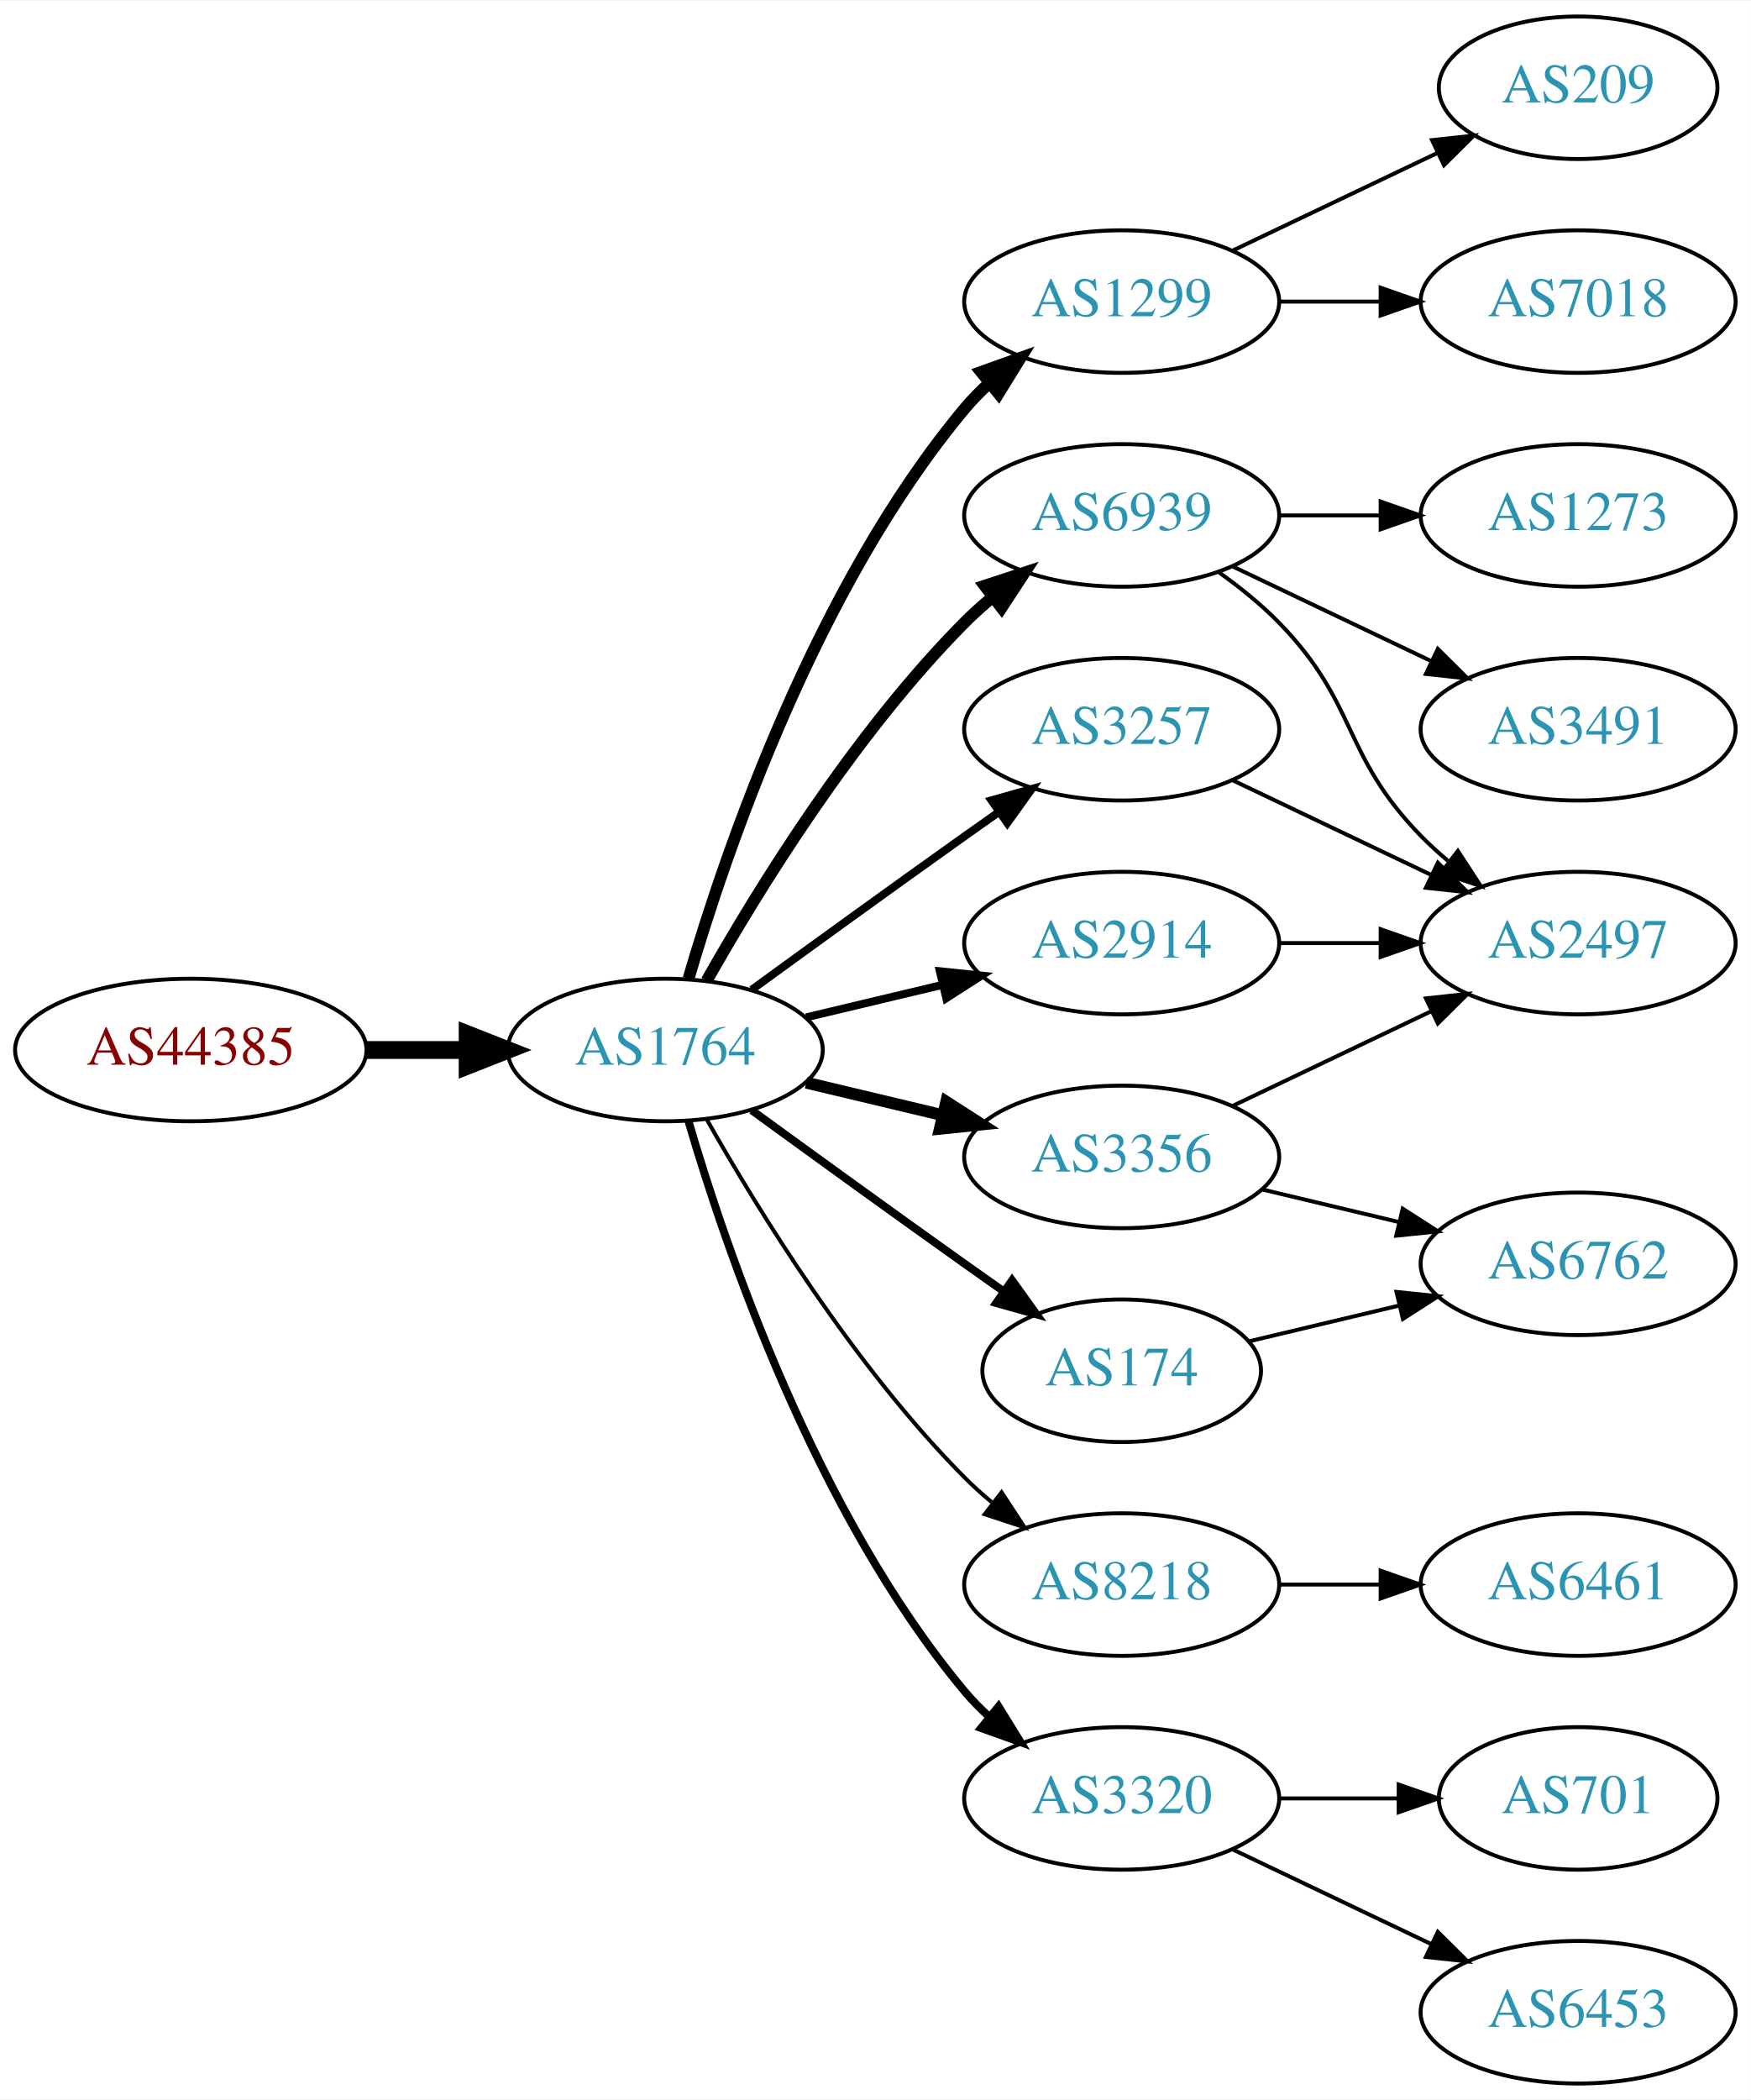
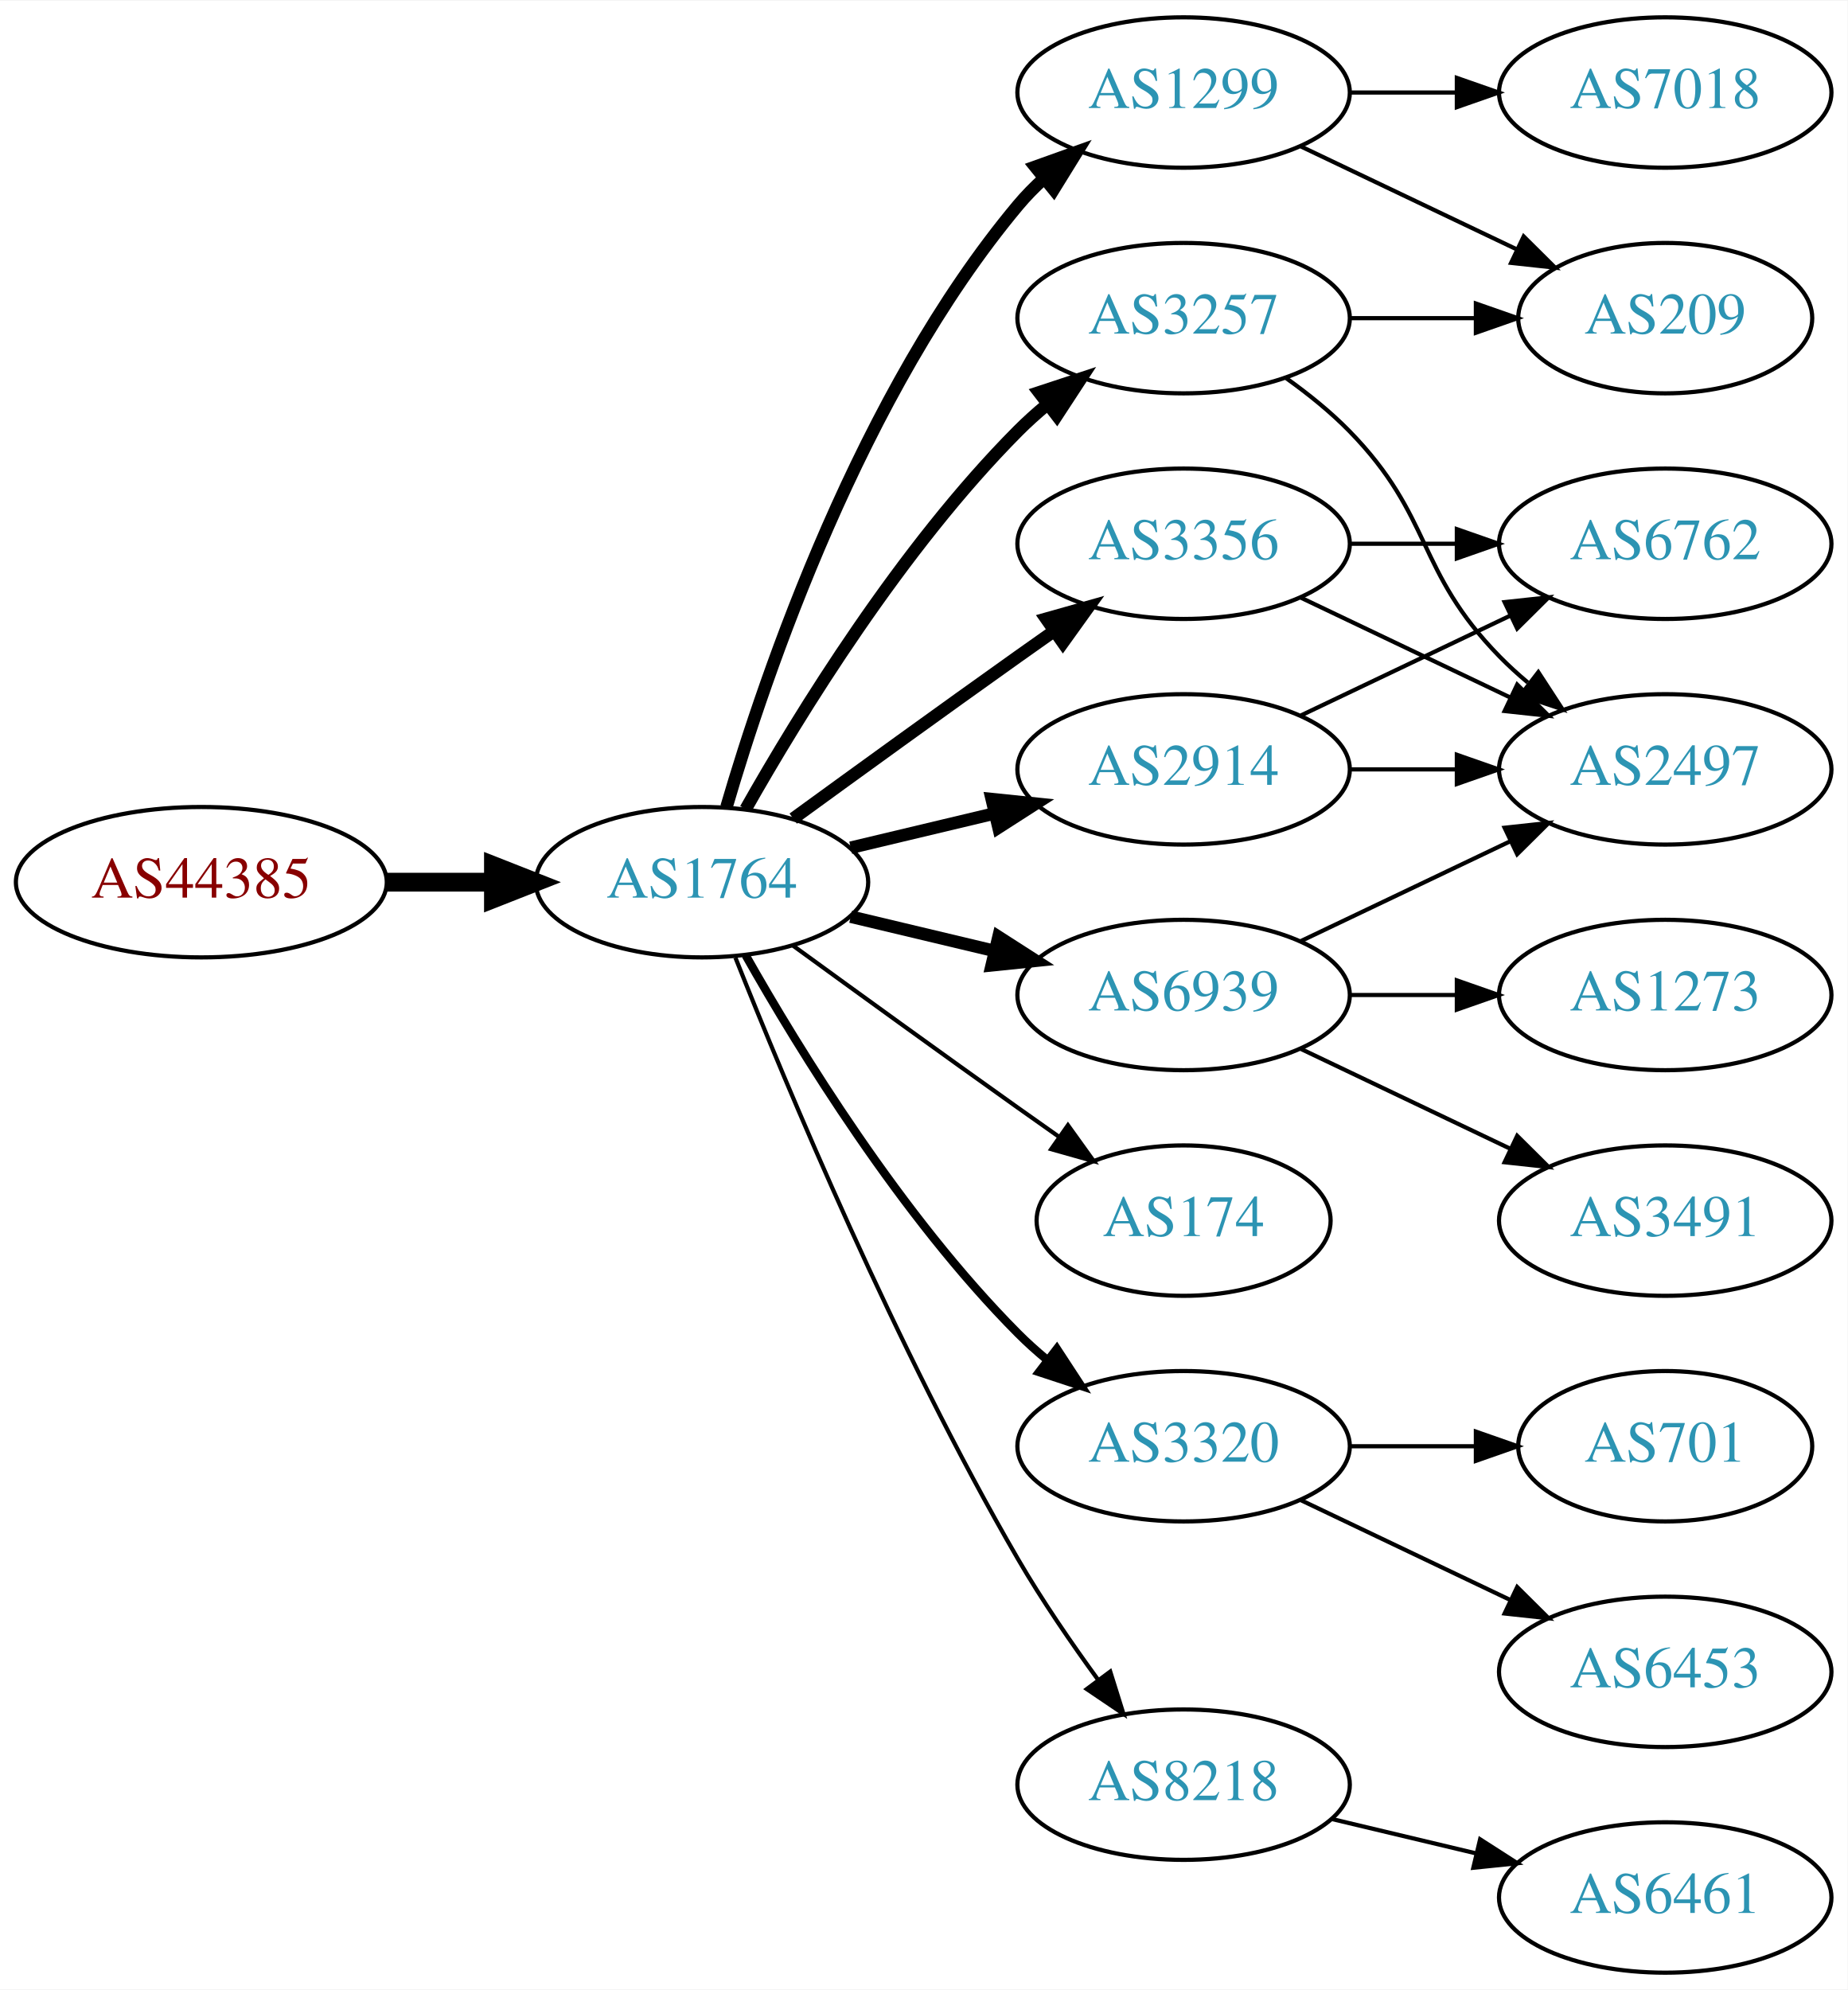
- <svg xmlns="http://www.w3.org/2000/svg" xmlns:xlink="http://www.w3.org/1999/xlink" width="442pt" height="530pt" viewBox="0.00 0.00 442.27 530.00">
-   <g id="graph0" class="graph" transform="scale(1 1) rotate(0) translate(4 526)">
-     <polygon fill="white" stroke="none" points="-4,4 -4,-526 438.271,-526 438.271,4 -4,4" />
+ <svg xmlns="http://www.w3.org/2000/svg" xmlns:xlink="http://www.w3.org/1999/xlink" width="442pt" height="476pt" viewBox="0.00 0.00 442.27 476.00">
+   <g id="graph0" class="graph" transform="scale(1 1) rotate(0) translate(4 472)">
+     <polygon fill="white" stroke="none" points="-4,4 -4,-472 438.271,-472 438.271,4 -4,4" />
    <g id="node1" class="node">
      <g id="a_node1">
        <a xlink:href="/asn/44385" xlink:title="AS44385 ~ NA-NET Communications GmbH [AT]">
          <ellipse fill="#ffffff" stroke="black" cx="44.196" cy="-261" rx="44.393" ry="18" />
          <text text-anchor="middle" x="44.196" y="-257.3" font-family="Times,serif" font-size="14.00" fill="#880000">AS44385</text>
        </a>
      </g>
    </g>
    <g id="node2" class="node">
      <g id="a_node2">
        <a xlink:href="/asn/1764" xlink:title="AS1764 ~ NEXTLAYER-AS [AT]">
          <ellipse fill="#ffffff" stroke="black" cx="164.039" cy="-261" rx="39.794" ry="18" />
          <text text-anchor="middle" x="164.039" y="-257.3" font-family="Times,serif" font-size="14.00" fill="#2c94b3">AS1764</text>
        </a>
      </g>
    </g>
    <g id="edge1" class="edge">
      <path fill="none" stroke="black" stroke-width="4.5" d="M88.407,-261C96.72,-261 105.482,-261 113.965,-261" />
      <polygon fill="black" stroke="black" stroke-width="4.5" points="114.123,-264.938 124.123,-261 114.123,-257.063 114.123,-264.938" />
    </g>
    <g id="node3" class="node">
      <g id="a_node3">
        <a xlink:href="/asn/1299" xlink:title="AS1299 ~ Telia Carrier [EU]">
          <ellipse fill="#ffffff" stroke="black" cx="279.332" cy="-450" rx="39.794" ry="18" />
          <text text-anchor="middle" x="279.332" y="-446.3" font-family="Times,serif" font-size="14.00" fill="#2c94b3">AS1299</text>
        </a>
      </g>
    </g>
    <g id="edge2" class="edge">
      <path fill="none" stroke="black" stroke-width="3" d="M169.913,-279.002C179.227,-310.844 202.043,-377.981 239.685,-423 241.555,-425.237 243.654,-427.374 245.88,-429.396" />
      <polygon fill="black" stroke="black" stroke-width="3" points="243.823,-432.234 253.799,-435.804 248.227,-426.793 243.823,-432.234" />
    </g>
    <g id="node4" class="node">
      <g id="a_node4">
-         <a xlink:href="/asn/6939" xlink:title="AS6939 ~ Hurricane Electric LLC [US]">
+         <a xlink:href="/asn/3257" xlink:title="AS3257 ~ GTT [DE]">
          <ellipse fill="#ffffff" stroke="black" cx="279.332" cy="-396" rx="39.794" ry="18" />
-           <text text-anchor="middle" x="279.332" y="-392.3" font-family="Times,serif" font-size="14.00" fill="#2c94b3">AS6939</text>
+           <text text-anchor="middle" x="279.332" y="-392.3" font-family="Times,serif" font-size="14.00" fill="#2c94b3">AS3257</text>
        </a>
      </g>
    </g>
    <g id="edge3" class="edge">
      <path fill="none" stroke="black" stroke-width="3" d="M174.498,-278.49C187.28,-301.096 211.712,-340.886 239.685,-369 241.796,-371.121 244.092,-373.188 246.477,-375.171" />
      <polygon fill="black" stroke="black" stroke-width="3" points="244.73,-378.242 254.793,-381.556 248.993,-372.69 244.73,-378.242" />
    </g>
    <g id="node5" class="node">
      <g id="a_node5">
        <a xlink:href="/asn/3356" xlink:title="AS3356 ~ Level 3 Parent, LLC [US]">
+           <ellipse fill="#ffffff" stroke="black" cx="279.332" cy="-342" rx="39.794" ry="18" />
+           <text text-anchor="middle" x="279.332" y="-338.3" font-family="Times,serif" font-size="14.00" fill="#2c94b3">AS3356</text>
+         </a>
+       </g>
+     </g>
+     <g id="edge4" class="edge">
+       <path fill="none" stroke="black" stroke-width="3" d="M185.887,-276.222C200.821,-287.091 221.435,-302.025 239.685,-315 242.506,-317.005 245.449,-319.085 248.397,-321.159" />
+       <polygon fill="black" stroke="black" stroke-width="3" points="246.424,-324.05 256.621,-326.926 250.443,-318.319 246.424,-324.05" />
+     </g>
+     <g id="node6" class="node">
+       <g id="a_node6">
+         <a xlink:href="/asn/6939" xlink:title="AS6939 ~ Hurricane Electric LLC [US]">
          <ellipse fill="#ffffff" stroke="black" cx="279.332" cy="-234" rx="39.794" ry="18" />
-           <text text-anchor="middle" x="279.332" y="-230.3" font-family="Times,serif" font-size="14.00" fill="#2c94b3">AS3356</text>
-         </a>
-       </g>
-     </g>
-     <g id="edge4" class="edge">
+           <text text-anchor="middle" x="279.332" y="-230.3" font-family="Times,serif" font-size="14.00" fill="#2c94b3">AS6939</text>
+         </a>
+       </g>
+     </g>
+     <g id="edge5" class="edge">
      <path fill="none" stroke="black" stroke-width="3" d="M199.646,-252.752C210.517,-250.162 222.671,-247.265 234.114,-244.538" />
      <polygon fill="black" stroke="black" stroke-width="3" points="235.02,-247.92 243.936,-242.197 233.397,-241.111 235.02,-247.92" />
    </g>
-     <g id="node6" class="node">
-       <g id="a_node6">
-         <a xlink:href="/asn/8218" xlink:title="AS8218 ~ legacy Neotelecoms [FR]">
-           <ellipse fill="#ffffff" stroke="black" cx="279.332" cy="-126" rx="39.794" ry="18" />
-           <text text-anchor="middle" x="279.332" y="-122.3" font-family="Times,serif" font-size="14.00" fill="#2c94b3">AS8218</text>
-         </a>
-       </g>
-     </g>
-     <g id="edge5" class="edge">
-       <path fill="none" stroke="black" d="M174.498,-243.51C187.28,-220.904 211.712,-181.114 239.685,-153 241.796,-150.879 244.092,-148.812 246.477,-146.829" />
-       <polygon fill="black" stroke="black" points="248.993,-149.31 254.793,-140.444 244.73,-143.758 248.993,-149.31" />
-     </g>
    <g id="node7" class="node">
      <g id="a_node7">
-         <a xlink:href="/asn/3257" xlink:title="AS3257 ~ GTT [DE]">
-           <ellipse fill="#ffffff" stroke="black" cx="279.332" cy="-342" rx="39.794" ry="18" />
-           <text text-anchor="middle" x="279.332" y="-338.3" font-family="Times,serif" font-size="14.00" fill="#2c94b3">AS3257</text>
-         </a>
-       </g>
-     </g>
-     <g id="edge6" class="edge">
-       <path fill="none" stroke="black" stroke-width="2" d="M185.887,-276.222C200.821,-287.091 221.435,-302.025 239.685,-315 242.506,-317.005 245.449,-319.085 248.397,-321.159" />
-       <polygon fill="black" stroke="black" stroke-width="2" points="246.424,-324.05 256.621,-326.926 250.443,-318.319 246.424,-324.05" />
-     </g>
-     <g id="node8" class="node">
-       <g id="a_node8">
        <a xlink:href="/asn/2914" xlink:title="AS2914 ~ NTT America, Inc. [US]">
          <ellipse fill="#ffffff" stroke="black" cx="279.332" cy="-288" rx="39.794" ry="18" />
          <text text-anchor="middle" x="279.332" y="-284.3" font-family="Times,serif" font-size="14.00" fill="#2c94b3">AS2914</text>
        </a>
      </g>
    </g>
-     <g id="edge7" class="edge">
-       <path fill="none" stroke="black" stroke-width="2" d="M199.646,-269.248C210.517,-271.838 222.671,-274.735 234.114,-277.462" />
-       <polygon fill="black" stroke="black" stroke-width="2" points="233.397,-280.889 243.936,-279.803 235.02,-274.08 233.397,-280.889" />
-     </g>
-     <g id="node9" class="node">
-       <g id="a_node9">
+     <g id="edge6" class="edge">
+       <path fill="none" stroke="black" stroke-width="3" d="M199.646,-269.248C210.517,-271.838 222.671,-274.735 234.114,-277.462" />
+       <polygon fill="black" stroke="black" stroke-width="3" points="233.397,-280.889 243.936,-279.803 235.02,-274.08 233.397,-280.889" />
+     </g>
+     <g id="node8" class="node">
+       <g id="a_node8">
        <a xlink:href="/asn/174" xlink:title="AS174 ~ Cogent Communications [US]">
          <ellipse fill="#ffffff" stroke="black" cx="279.332" cy="-180" rx="35.194" ry="18" />
          <text text-anchor="middle" x="279.332" y="-176.3" font-family="Times,serif" font-size="14.00" fill="#2c94b3">AS174</text>
        </a>
      </g>
    </g>
+     <g id="edge7" class="edge">
+       <path fill="none" stroke="black" d="M185.887,-245.778C200.821,-234.909 221.435,-219.975 239.685,-207 242.895,-204.718 246.264,-202.339 249.619,-199.982" />
+       <polygon fill="black" stroke="black" points="251.647,-202.834 257.83,-194.23 247.631,-197.101 251.647,-202.834" />
+     </g>
+     <g id="node9" class="node">
+       <g id="a_node9">
+         <a xlink:href="/asn/3320" xlink:title="AS3320 ~ DTAG [DE]">
+           <ellipse fill="#ffffff" stroke="black" cx="279.332" cy="-126" rx="39.794" ry="18" />
+           <text text-anchor="middle" x="279.332" y="-122.3" font-family="Times,serif" font-size="14.00" fill="#2c94b3">AS3320</text>
+         </a>
+       </g>
+     </g>
    <g id="edge8" class="edge">
-       <path fill="none" stroke="black" stroke-width="2" d="M185.887,-245.778C200.821,-234.909 221.435,-219.975 239.685,-207 242.895,-204.718 246.264,-202.339 249.619,-199.982" />
-       <polygon fill="black" stroke="black" stroke-width="2" points="251.647,-202.834 257.83,-194.23 247.631,-197.101 251.647,-202.834" />
+       <path fill="none" stroke="black" stroke-width="2" d="M174.498,-243.51C187.28,-220.904 211.712,-181.114 239.685,-153 241.796,-150.879 244.092,-148.812 246.477,-146.829" />
+       <polygon fill="black" stroke="black" stroke-width="2" points="248.993,-149.31 254.793,-140.444 244.73,-143.758 248.993,-149.31" />
    </g>
    <g id="node10" class="node">
      <g id="a_node10">
-         <a xlink:href="/asn/3320" xlink:title="AS3320 ~ DTAG [DE]">
-           <ellipse fill="#ffffff" stroke="black" cx="279.332" cy="-72" rx="39.794" ry="18" />
-           <text text-anchor="middle" x="279.332" y="-68.3" font-family="Times,serif" font-size="14.00" fill="#2c94b3">AS3320</text>
+         <a xlink:href="/asn/8218" xlink:title="AS8218 ~ legacy Neotelecoms [FR]">
+           <ellipse fill="#ffffff" stroke="black" cx="279.332" cy="-45" rx="39.794" ry="18" />
+           <text text-anchor="middle" x="279.332" y="-41.3" font-family="Times,serif" font-size="14.00" fill="#2c94b3">AS8218</text>
        </a>
      </g>
    </g>
    <g id="edge9" class="edge">
-       <path fill="none" stroke="black" stroke-width="2" d="M169.913,-242.998C179.227,-211.156 202.043,-144.019 239.685,-99 241.555,-96.763 243.654,-94.626 245.88,-92.604" />
-       <polygon fill="black" stroke="black" stroke-width="2" points="248.227,-95.207 253.799,-86.196 243.823,-89.766 248.227,-95.207" />
-     </g>
-     <g id="node15" class="node">
-       <g id="a_node15">
-         <a xlink:href="/asn/209" xlink:title="AS209 ~ CenturyLink Communications, LLC [US]">
-           <ellipse fill="#ffffff" stroke="black" cx="394.625" cy="-504" rx="35.194" ry="18" />
-           <text text-anchor="middle" x="394.625" y="-500.3" font-family="Times,serif" font-size="14.00" fill="#2c94b3">AS209</text>
-         </a>
-       </g>
-     </g>
-     <g id="edge15" class="edge">
-       <path fill="none" stroke="black" d="M307.468,-462.934C322.9,-470.29 342.385,-479.577 358.92,-487.459" />
-       <polygon fill="black" stroke="black" points="357.729,-490.768 368.262,-491.911 360.741,-484.449 357.729,-490.768" />
-     </g>
-     <g id="node16" class="node">
-       <g id="a_node16">
+       <path fill="none" stroke="black" d="M172.042,-242.949C184.169,-212.43 210.587,-149.067 239.685,-99 245.392,-89.181 252.43,-78.922 258.929,-70.016" />
+       <polygon fill="black" stroke="black" points="261.77,-72.061 264.934,-61.95 256.155,-67.881 261.77,-72.061" />
+     </g>
+     <g id="node11" class="node">
+       <g id="a_node11">
        <a xlink:href="/asn/7018" xlink:title="AS7018 ~ AT&amp;T Services, Inc. [US]">
          <ellipse fill="#ffffff" stroke="black" cx="394.625" cy="-450" rx="39.794" ry="18" />
          <text text-anchor="middle" x="394.625" y="-446.3" font-family="Times,serif" font-size="14.00" fill="#2c94b3">AS7018</text>
        </a>
      </g>
    </g>
-     <g id="edge16" class="edge">
+     <g id="edge10" class="edge">
      <path fill="none" stroke="black" d="M319.004,-450C327.207,-450 335.971,-450 344.503,-450" />
      <polygon fill="black" stroke="black" points="344.742,-453.5 354.742,-450 344.742,-446.5 344.742,-453.5" />
    </g>
-     <g id="node11" class="node">
-       <g id="a_node11">
+     <g id="node12" class="node">
+       <g id="a_node12">
+         <a xlink:href="/asn/209" xlink:title="AS209 ~ CenturyLink Communications, LLC [US]">
+           <ellipse fill="#ffffff" stroke="black" cx="394.625" cy="-396" rx="35.194" ry="18" />
+           <text text-anchor="middle" x="394.625" y="-392.3" font-family="Times,serif" font-size="14.00" fill="#2c94b3">AS209</text>
+         </a>
+       </g>
+     </g>
+     <g id="edge11" class="edge">
+       <path fill="none" stroke="black" d="M307.468,-437.066C322.9,-429.71 342.385,-420.423 358.92,-412.541" />
+       <polygon fill="black" stroke="black" points="360.741,-415.551 368.262,-408.089 357.729,-409.232 360.741,-415.551" />
+     </g>
+     <g id="edge13" class="edge">
+       <path fill="none" stroke="black" d="M319.004,-396C328.709,-396 339.2,-396 349.163,-396" />
+       <polygon fill="black" stroke="black" points="349.299,-399.5 359.299,-396 349.299,-392.5 349.299,-399.5" />
+     </g>
+     <g id="node13" class="node">
+       <g id="a_node13">
        <a xlink:href="/asn/2497" xlink:title="AS2497 ~ Internet Initiative Japan Inc. [JP]">
          <ellipse fill="#ffffff" stroke="black" cx="394.625" cy="-288" rx="39.794" ry="18" />
          <text text-anchor="middle" x="394.625" y="-284.3" font-family="Times,serif" font-size="14.00" fill="#2c94b3">AS2497</text>
        </a>
      </g>
    </g>
-     <g id="edge10" class="edge">
+     <g id="edge12" class="edge">
      <path fill="none" stroke="black" d="M303.926,-381.611C309.182,-377.852 314.513,-373.563 318.978,-369 339.151,-348.383 334.806,-335.617 354.978,-315 357.071,-312.861 359.354,-310.782 361.731,-308.79" />
      <polygon fill="black" stroke="black" points="364.249,-311.268 370.031,-302.389 359.974,-305.725 364.249,-311.268" />
    </g>
-     <g id="node12" class="node">
-       <g id="a_node12">
-         <a xlink:href="/asn/1273" xlink:title="AS1273 ~ RIPE Network Coordination Centre [NL]">
-           <ellipse fill="#ffffff" stroke="black" cx="394.625" cy="-396" rx="39.794" ry="18" />
-           <text text-anchor="middle" x="394.625" y="-392.3" font-family="Times,serif" font-size="14.00" fill="#2c94b3">AS1273</text>
-         </a>
-       </g>
-     </g>
-     <g id="edge11" class="edge">
-       <path fill="none" stroke="black" d="M319.004,-396C327.207,-396 335.971,-396 344.503,-396" />
-       <polygon fill="black" stroke="black" points="344.742,-399.5 354.742,-396 344.742,-392.5 344.742,-399.5" />
-     </g>
-     <g id="node13" class="node">
-       <g id="a_node13">
-         <a xlink:href="/asn/3491" xlink:title="AS3491 ~ PCCW Global, Inc. [US]">
-           <ellipse fill="#ffffff" stroke="black" cx="394.625" cy="-342" rx="39.794" ry="18" />
-           <text text-anchor="middle" x="394.625" y="-338.3" font-family="Times,serif" font-size="14.00" fill="#2c94b3">AS3491</text>
-         </a>
-       </g>
-     </g>
-     <g id="edge12" class="edge">
-       <path fill="none" stroke="black" d="M307.468,-383.066C322.462,-375.919 341.283,-366.948 357.506,-359.215" />
-       <polygon fill="black" stroke="black" points="359.188,-362.291 366.71,-354.829 356.177,-355.972 359.188,-362.291" />
-     </g>
-     <g id="edge14" class="edge">
-       <path fill="none" stroke="black" d="M307.468,-246.934C322.462,-254.081 341.283,-263.052 357.506,-270.785" />
-       <polygon fill="black" stroke="black" points="356.177,-274.028 366.71,-275.171 359.188,-267.709 356.177,-274.028" />
+     <g id="edge15" class="edge">
+       <path fill="none" stroke="black" d="M307.468,-329.066C322.462,-321.919 341.283,-312.948 357.506,-305.215" />
+       <polygon fill="black" stroke="black" points="359.188,-308.291 366.71,-300.829 356.177,-301.972 359.188,-308.291" />
    </g>
    <g id="node14" class="node">
      <g id="a_node14">
        <a xlink:href="/asn/6762" xlink:title="AS6762 ~ TELECOM ITALIA SPARKLE S.p.A. [IT]">
-           <ellipse fill="#ffffff" stroke="black" cx="394.625" cy="-207" rx="39.794" ry="18" />
-           <text text-anchor="middle" x="394.625" y="-203.3" font-family="Times,serif" font-size="14.00" fill="#2c94b3">AS6762</text>
-         </a>
-       </g>
-     </g>
-     <g id="edge13" class="edge">
-       <path fill="none" stroke="black" d="M314.939,-225.752C325.81,-223.162 337.964,-220.265 349.407,-217.538" />
-       <polygon fill="black" stroke="black" points="350.313,-220.92 359.229,-215.197 348.69,-214.111 350.313,-220.92" />
+           <ellipse fill="#ffffff" stroke="black" cx="394.625" cy="-342" rx="39.794" ry="18" />
+           <text text-anchor="middle" x="394.625" y="-338.3" font-family="Times,serif" font-size="14.00" fill="#2c94b3">AS6762</text>
+         </a>
+       </g>
+     </g>
+     <g id="edge14" class="edge">
+       <path fill="none" stroke="black" d="M319.004,-342C327.207,-342 335.971,-342 344.503,-342" />
+       <polygon fill="black" stroke="black" points="344.742,-345.5 354.742,-342 344.742,-338.5 344.742,-345.5" />
+     </g>
+     <g id="edge18" class="edge">
+       <path fill="none" stroke="black" d="M307.468,-246.934C322.462,-254.081 341.283,-263.052 357.506,-270.785" />
+       <polygon fill="black" stroke="black" points="356.177,-274.028 366.71,-275.171 359.188,-267.709 356.177,-274.028" />
+     </g>
+     <g id="node15" class="node">
+       <g id="a_node15">
+         <a xlink:href="/asn/3491" xlink:title="AS3491 ~ PCCW Global, Inc. [US]">
+           <ellipse fill="#ffffff" stroke="black" cx="394.625" cy="-180" rx="39.794" ry="18" />
+           <text text-anchor="middle" x="394.625" y="-176.3" font-family="Times,serif" font-size="14.00" fill="#2c94b3">AS3491</text>
+         </a>
+       </g>
+     </g>
+     <g id="edge16" class="edge">
+       <path fill="none" stroke="black" d="M307.468,-221.066C322.462,-213.919 341.283,-204.948 357.506,-197.215" />
+       <polygon fill="black" stroke="black" points="359.188,-200.291 366.71,-192.829 356.177,-193.972 359.188,-200.291" />
+     </g>
+     <g id="node16" class="node">
+       <g id="a_node16">
+         <a xlink:href="/asn/1273" xlink:title="AS1273 ~ Vodafone Group PLC [EU]">
+           <ellipse fill="#ffffff" stroke="black" cx="394.625" cy="-234" rx="39.794" ry="18" />
+           <text text-anchor="middle" x="394.625" y="-230.3" font-family="Times,serif" font-size="14.00" fill="#2c94b3">AS1273</text>
+         </a>
+       </g>
+     </g>
+     <g id="edge17" class="edge">
+       <path fill="none" stroke="black" d="M319.004,-234C327.207,-234 335.971,-234 344.503,-234" />
+       <polygon fill="black" stroke="black" points="344.742,-237.5 354.742,-234 344.742,-230.5 344.742,-237.5" />
+     </g>
+     <g id="edge20" class="edge">
+       <path fill="none" stroke="black" d="M319.004,-288C327.207,-288 335.971,-288 344.503,-288" />
+       <polygon fill="black" stroke="black" points="344.742,-291.5 354.742,-288 344.742,-284.5 344.742,-291.5" />
+     </g>
+     <g id="edge19" class="edge">
+       <path fill="none" stroke="black" d="M307.468,-300.934C322.462,-308.081 341.283,-317.052 357.506,-324.785" />
+       <polygon fill="black" stroke="black" points="356.177,-328.028 366.71,-329.171 359.188,-321.709 356.177,-328.028" />
    </g>
    <g id="node17" class="node">
      <g id="a_node17">
-         <a xlink:href="/asn/6461" xlink:title="AS6461 ~ Zayo Bandwidth [US]">
-           <ellipse fill="#ffffff" stroke="black" cx="394.625" cy="-126" rx="39.794" ry="18" />
-           <text text-anchor="middle" x="394.625" y="-122.3" font-family="Times,serif" font-size="14.00" fill="#2c94b3">AS6461</text>
-         </a>
-       </g>
-     </g>
-     <g id="edge17" class="edge">
-       <path fill="none" stroke="black" d="M319.004,-126C327.207,-126 335.971,-126 344.503,-126" />
-       <polygon fill="black" stroke="black" points="344.742,-129.5 354.742,-126 344.742,-122.5 344.742,-129.5" />
-     </g>
-     <g id="edge22" class="edge">
-       <path fill="none" stroke="black" d="M307.468,-329.066C322.462,-321.919 341.283,-312.948 357.506,-305.215" />
-       <polygon fill="black" stroke="black" points="359.188,-308.291 366.71,-300.829 356.177,-301.972 359.188,-308.291" />
-     </g>
-     <g id="edge18" class="edge">
-       <path fill="none" stroke="black" d="M319.004,-288C327.207,-288 335.971,-288 344.503,-288" />
-       <polygon fill="black" stroke="black" points="344.742,-291.5 354.742,-288 344.742,-284.5 344.742,-291.5" />
-     </g>
-     <g id="edge19" class="edge">
-       <path fill="none" stroke="black" d="M311.589,-187.449C323.269,-190.233 336.765,-193.449 349.394,-196.459" />
-       <polygon fill="black" stroke="black" points="348.747,-199.903 359.286,-198.816 350.37,-193.093 348.747,-199.903" />
+         <a xlink:href="/asn/6453" xlink:title="AS6453 ~ TATA COMMUNICATIONS (AMERICA) INC [US]">
+           <ellipse fill="#ffffff" stroke="black" cx="394.625" cy="-72" rx="39.794" ry="18" />
+           <text text-anchor="middle" x="394.625" y="-68.3" font-family="Times,serif" font-size="14.00" fill="#2c94b3">AS6453</text>
+         </a>
+       </g>
+     </g>
+     <g id="edge21" class="edge">
+       <path fill="none" stroke="black" d="M307.468,-113.066C322.462,-105.919 341.283,-96.948 357.506,-89.215" />
+       <polygon fill="black" stroke="black" points="359.188,-92.291 366.71,-84.829 356.177,-85.972 359.188,-92.291" />
    </g>
    <g id="node18" class="node">
      <g id="a_node18">
        <a xlink:href="/asn/701" xlink:title="AS701 ~ UUNET [US]">
-           <ellipse fill="#ffffff" stroke="black" cx="394.625" cy="-72" rx="35.194" ry="18" />
-           <text text-anchor="middle" x="394.625" y="-68.3" font-family="Times,serif" font-size="14.00" fill="#2c94b3">AS701</text>
-         </a>
-       </g>
-     </g>
-     <g id="edge20" class="edge">
-       <path fill="none" stroke="black" d="M319.004,-72C328.709,-72 339.2,-72 349.163,-72" />
-       <polygon fill="black" stroke="black" points="349.299,-75.5 359.299,-72 349.299,-68.5 349.299,-75.5" />
+           <ellipse fill="#ffffff" stroke="black" cx="394.625" cy="-126" rx="35.194" ry="18" />
+           <text text-anchor="middle" x="394.625" y="-122.3" font-family="Times,serif" font-size="14.00" fill="#2c94b3">AS701</text>
+         </a>
+       </g>
+     </g>
+     <g id="edge22" class="edge">
+       <path fill="none" stroke="black" d="M319.004,-126C328.709,-126 339.2,-126 349.163,-126" />
+       <polygon fill="black" stroke="black" points="349.299,-129.5 359.299,-126 349.299,-122.5 349.299,-129.5" />
    </g>
    <g id="node19" class="node">
      <g id="a_node19">
-         <a xlink:href="/asn/6453" xlink:title="AS6453 ~ TATA COMMUNICATIONS (AMERICA) INC [US]">
+         <a xlink:href="/asn/6461" xlink:title="AS6461 ~ Zayo Bandwidth [US]">
          <ellipse fill="#ffffff" stroke="black" cx="394.625" cy="-18" rx="39.794" ry="18" />
-           <text text-anchor="middle" x="394.625" y="-14.3" font-family="Times,serif" font-size="14.00" fill="#2c94b3">AS6453</text>
-         </a>
-       </g>
-     </g>
-     <g id="edge21" class="edge">
-       <path fill="none" stroke="black" d="M307.468,-59.066C322.462,-51.919 341.283,-42.948 357.506,-35.215" />
-       <polygon fill="black" stroke="black" points="359.188,-38.291 366.71,-30.829 356.177,-31.972 359.188,-38.291" />
+           <text text-anchor="middle" x="394.625" y="-14.3" font-family="Times,serif" font-size="14.00" fill="#2c94b3">AS6461</text>
+         </a>
+       </g>
+     </g>
+     <g id="edge23" class="edge">
+       <path fill="none" stroke="black" d="M314.939,-36.752C325.81,-34.162 337.964,-31.265 349.407,-28.538" />
+       <polygon fill="black" stroke="black" points="350.313,-31.92 359.229,-26.197 348.69,-25.111 350.313,-31.92" />
    </g>
  </g>
</svg>
